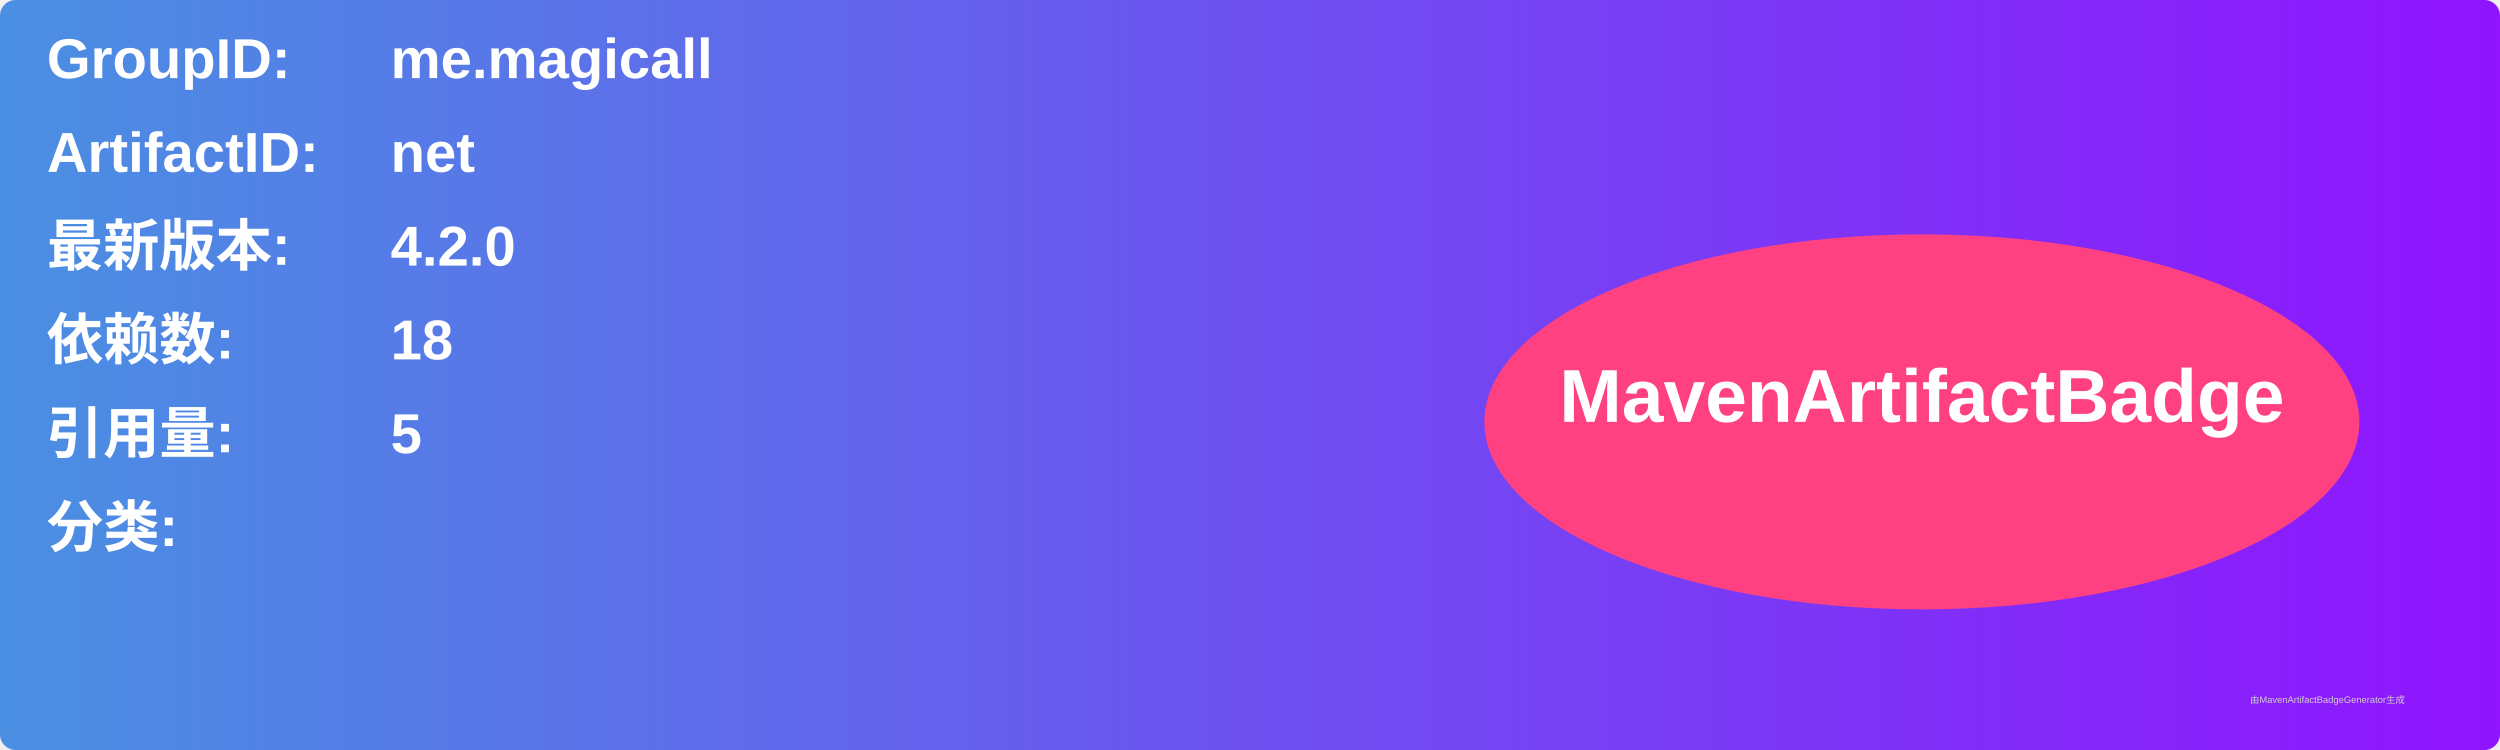
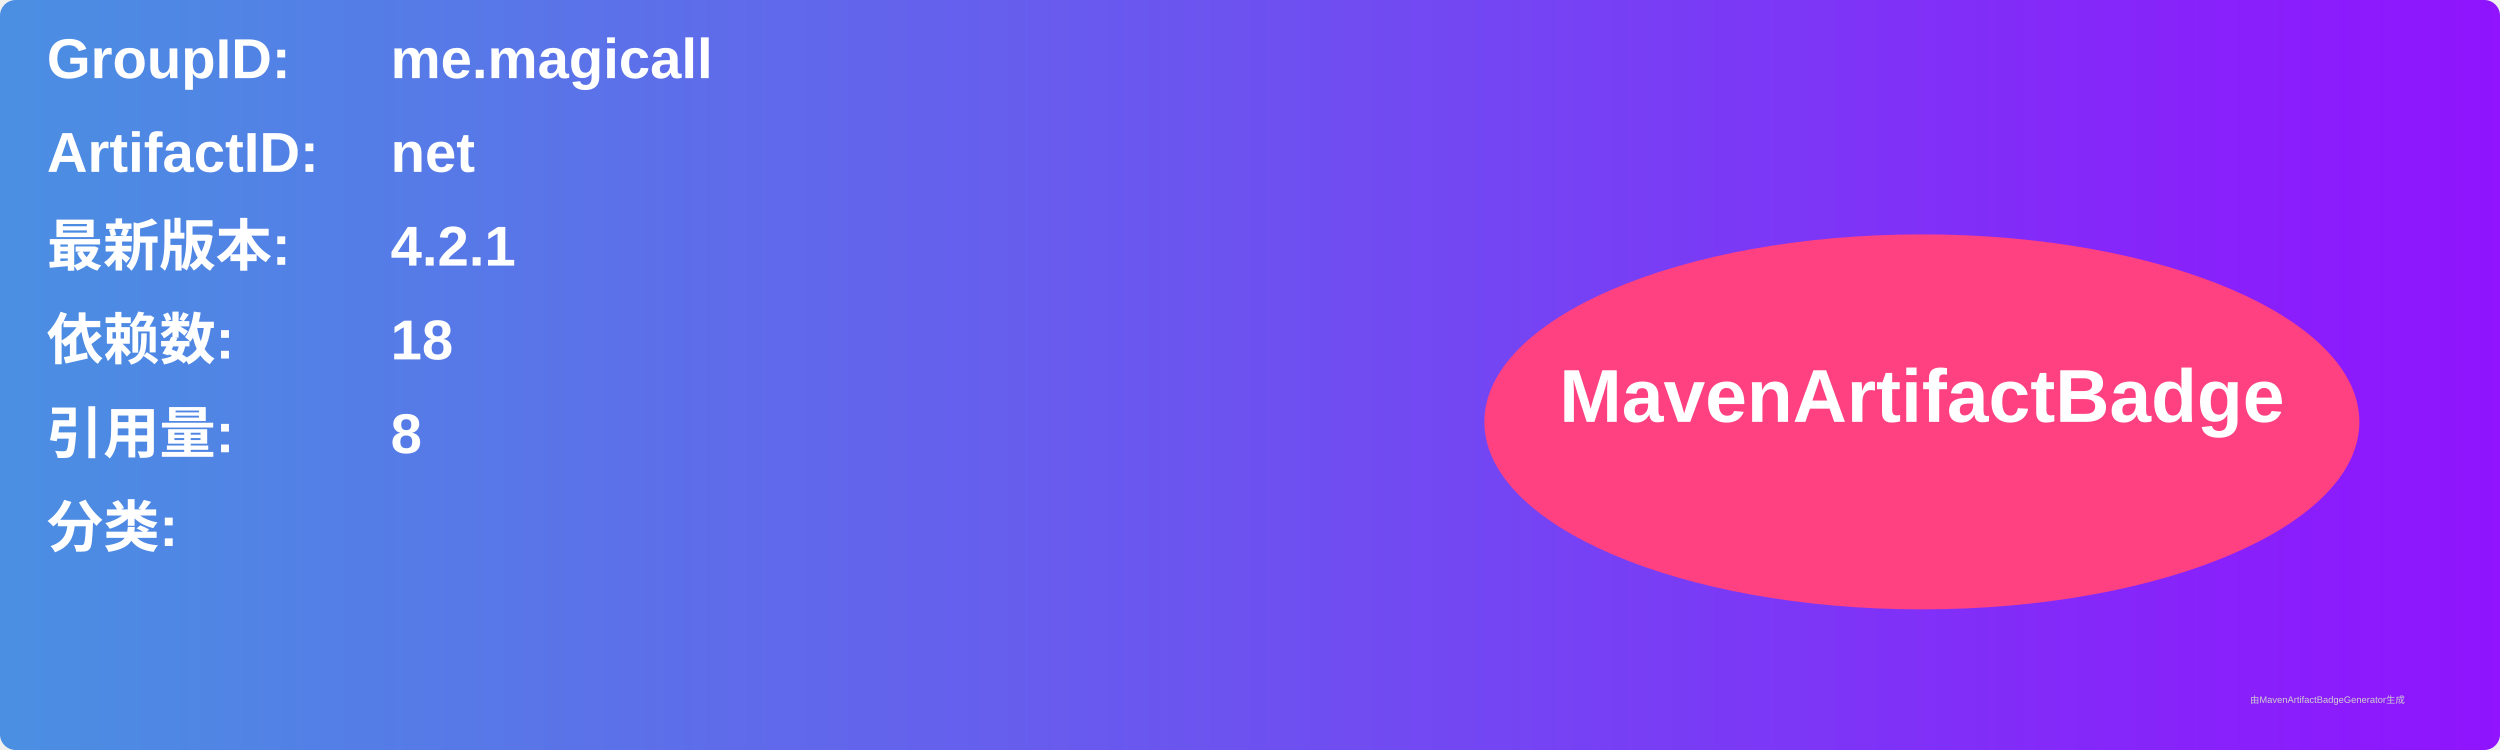
<svg xmlns="http://www.w3.org/2000/svg" width="800" height="240" viewBox="0 0 800 240">
  <linearGradient id="grad" x1="0%" y1="0%" x2="100%" y2="0%">
    <stop offset="0%" stop-color="#4a90e2" />
    <stop offset="100%" stop-color="#9013fe" />
  </linearGradient>
  <rect width="100%" height="100%" rx="5" ry="5" fill="url(#grad)" />
  <g transform="translate(15, 15)">
    <text x="0" y="10" font-family="Arial" font-size="18" fill="white" font-weight="bold" width="260">GroupID:</text>
    <text x="110" y="10" font-family="Arial" font-size="18" fill="white" font-weight="bold" width="460">me.magicall</text>
    <text x="0" y="40" font-family="Arial" font-size="18" fill="white" font-weight="bold" width="260">ArtifactID:</text>
    <text x="110" y="40" font-family="Arial" font-size="18" fill="white" font-weight="bold" width="460">net</text>
    <text x="0" y="70" font-family="Arial" font-size="18" fill="white" font-weight="bold">最新版本:</text>
    <text x="110" y="70" font-family="Arial" font-size="18" fill="white" font-weight="bold">
-       <tspan font-weight="bold">4.2.0</tspan>
+       <tspan font-weight="bold">4.2.1</tspan>
    </text>
    <text x="0" y="100" font-family="Arial" font-size="18" fill="white" font-weight="bold">依赖数: </text>
    <text x="110" y="100" font-family="Arial" font-size="18" fill="white">
      <tspan font-weight="bold">18</tspan>
    </text>
    <text x="0" y="130" font-family="Arial" font-size="18" fill="white" font-weight="bold">引用量: </text>
    <text x="110" y="130" font-family="Arial" font-size="18" fill="white">
-       <tspan font-weight="bold">5</tspan>
+       <tspan font-weight="bold">8</tspan>
    </text>
    <text x="0" y="160" font-family="Arial" font-size="18" fill="white" font-weight="bold">分类:</text>
    <text x="10" y="190" font-family="Arial" font-size="10" fill="white">
      <tspan font-weight="bold" />
    </text>
    <ellipse cx="600" cy="120" rx="140" ry="60" fill="#ff4081" />
    <text x="600" y="120" text-anchor="middle" font-family="Arial" font-size="24" fill="white" font-weight="bold">MavenArtifactBadge</text>
  </g>
  <text x="720" y="225" font-family="Arial" font-size="3" fill="#d0d0d0">由MavenArtifactBadgeGenerator生成</text>
</svg>
